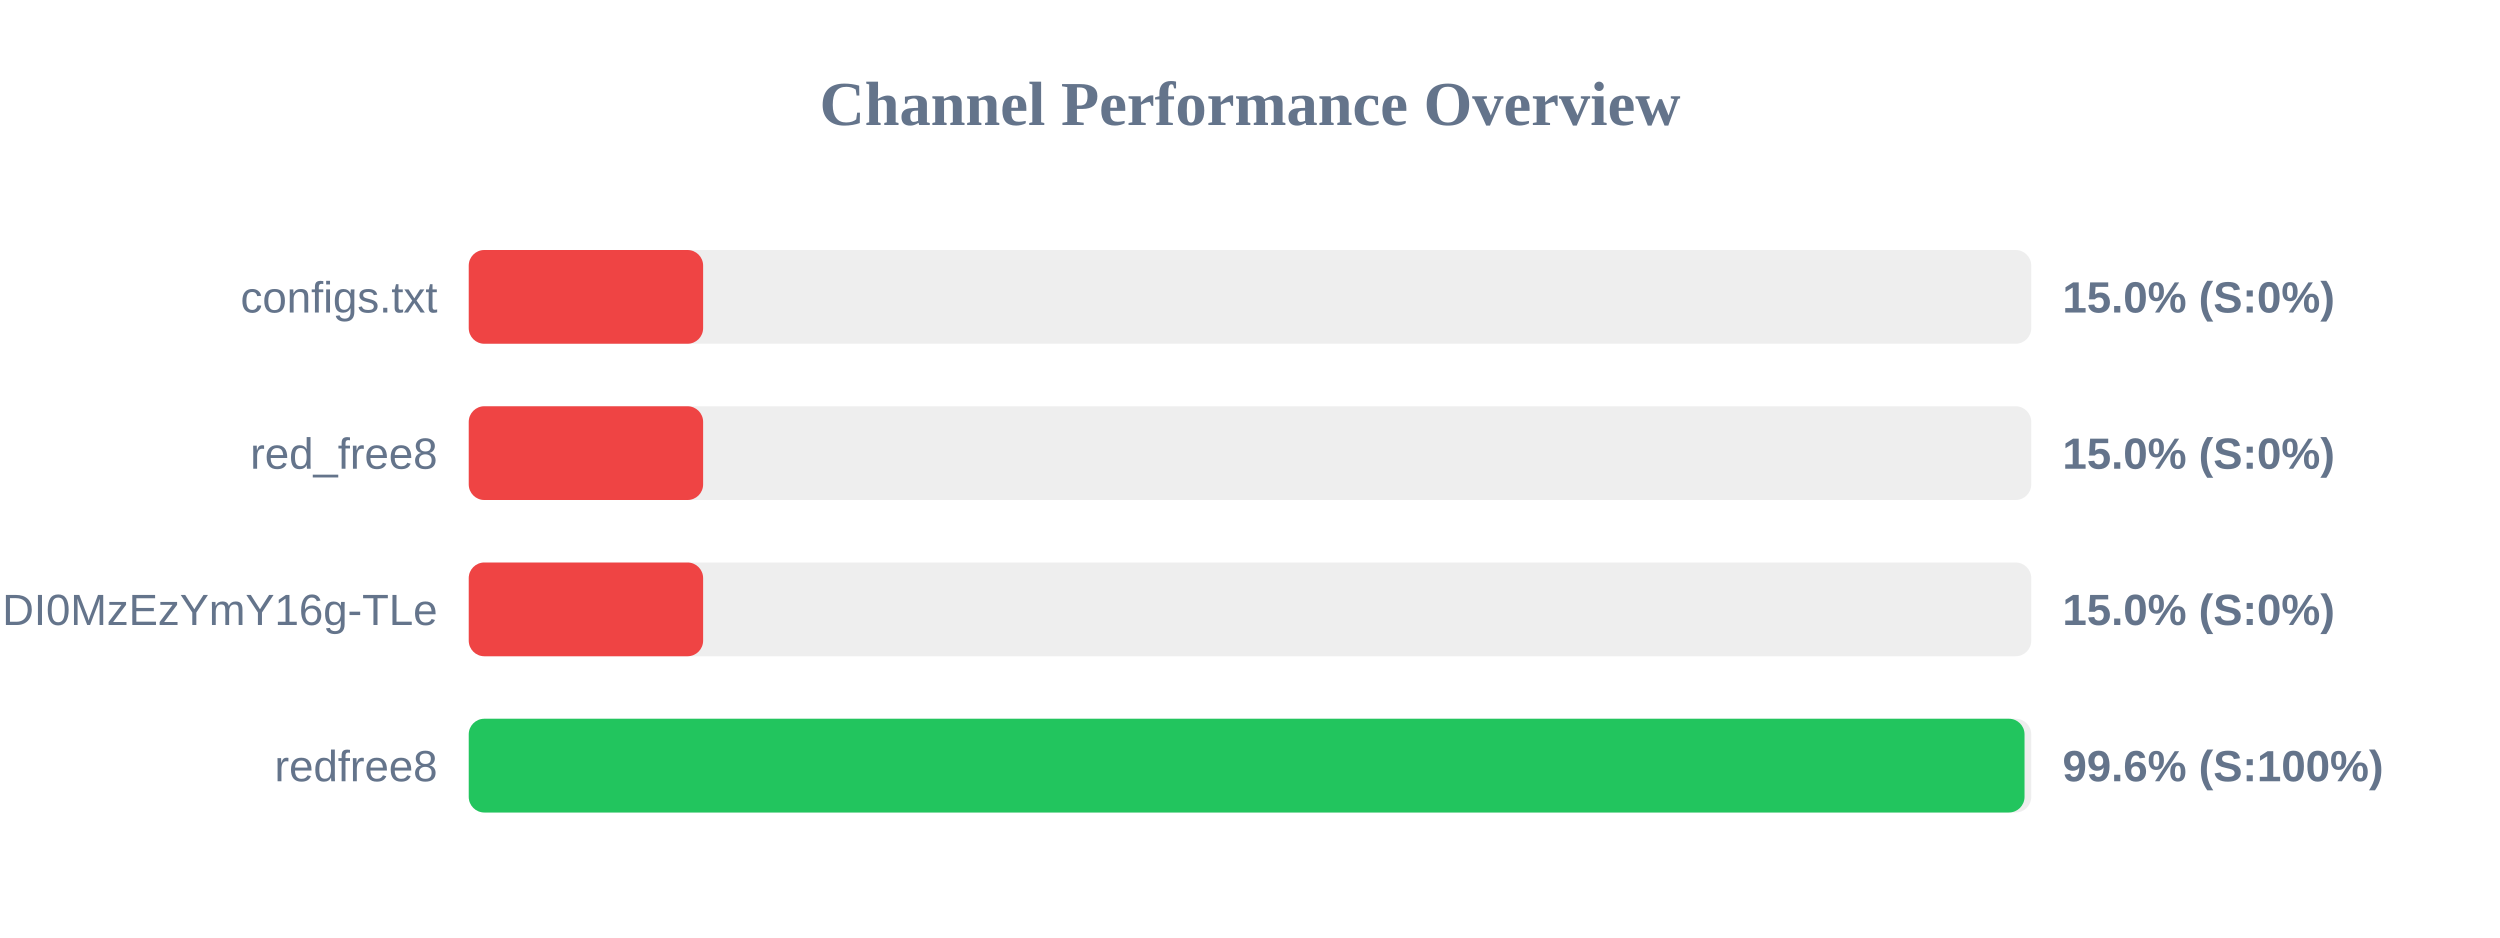
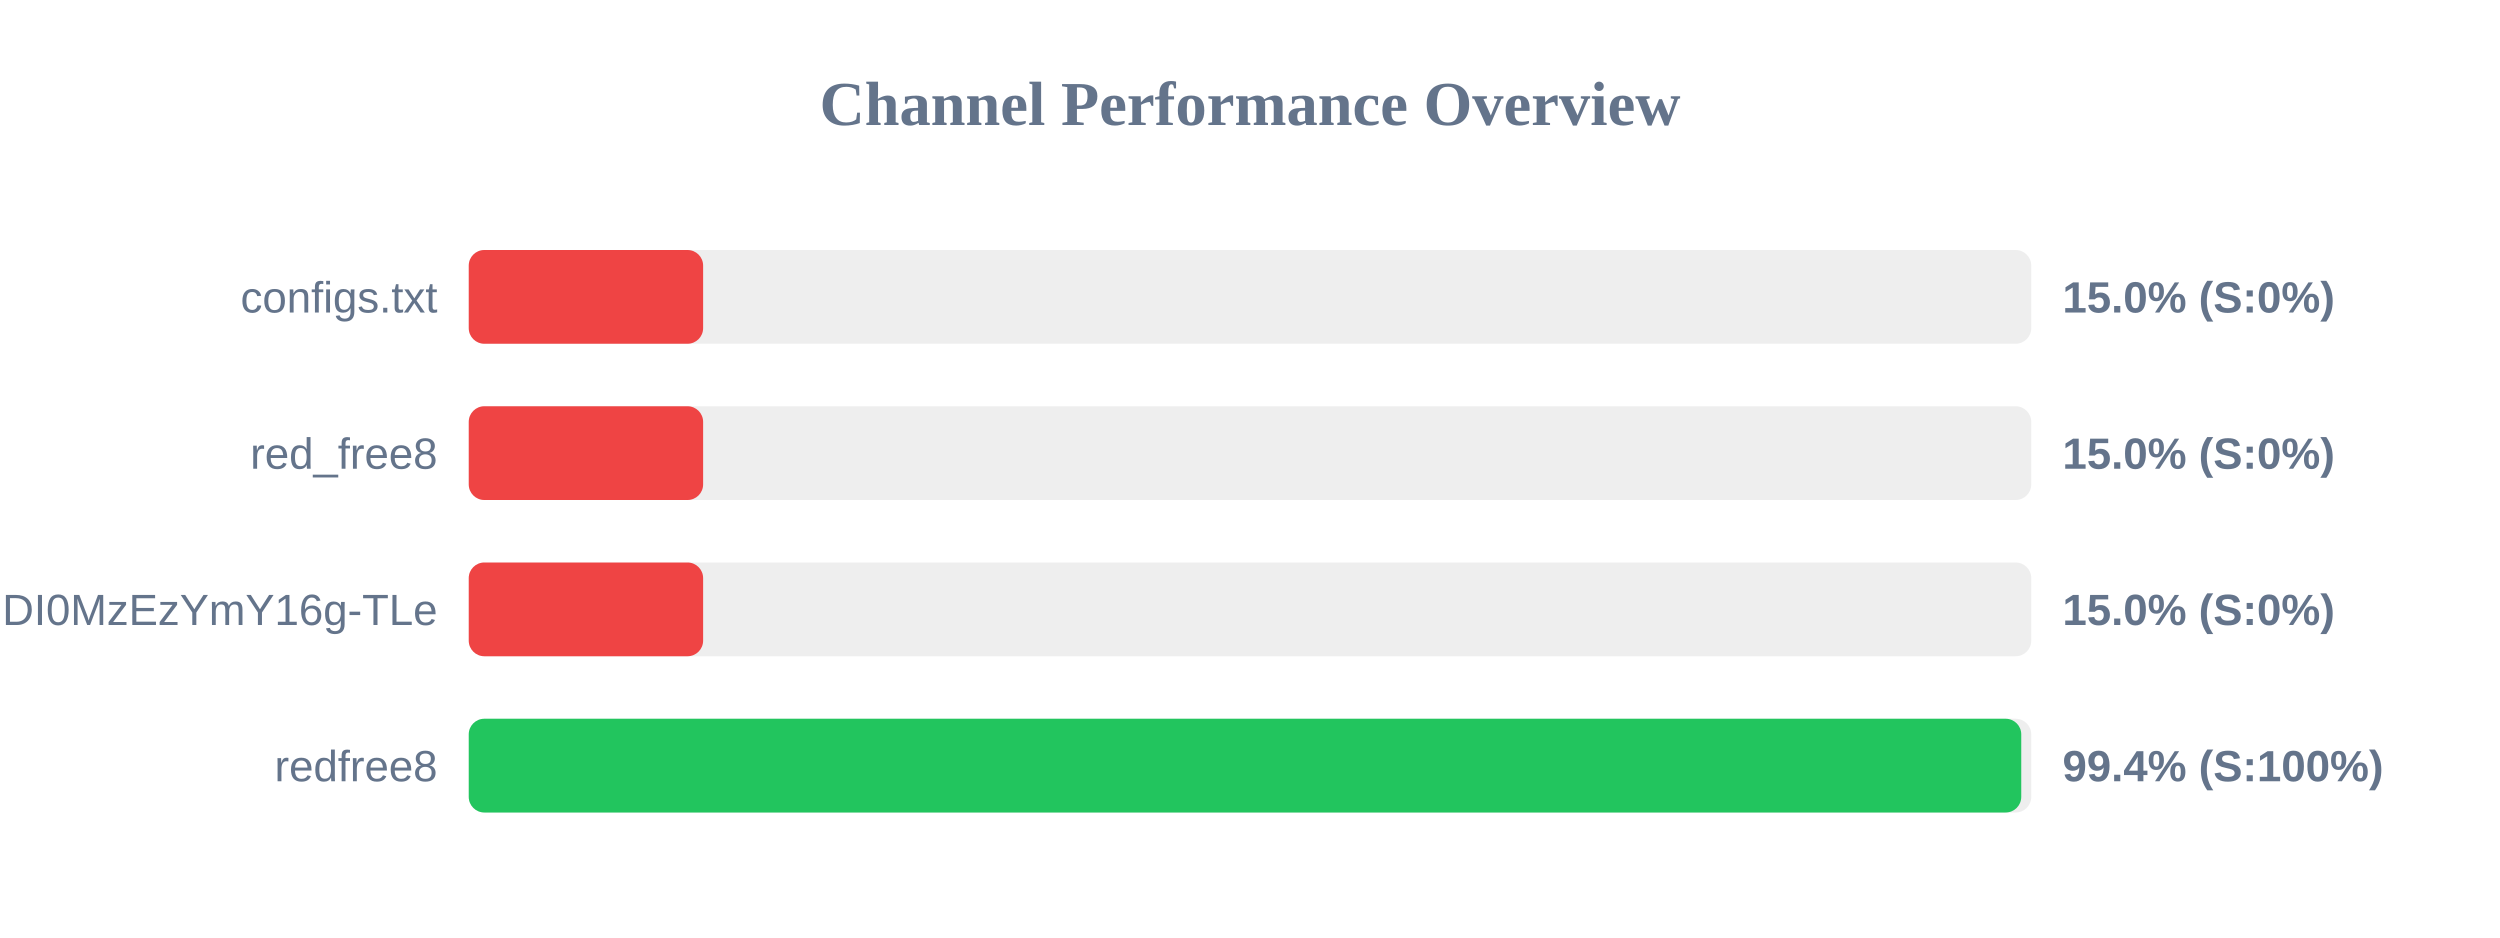
<svg xmlns="http://www.w3.org/2000/svg" width="800" height="300" version="1.1">
  <style>
        .row { font: 14px Arial; fill: #64748b; }
        .score { font: bold 14px Arial; fill: #64748b; }
    </style>
  <text x="400" y="40" text-anchor="middle" font-size="20px" font-weight="bold" fill="#64748b">Channel Performance Overview</text>
  <rect x="150" y="80" width="500" height="30" fill="#eee" rx="5" />
  <rect x="150" y="80" width="75.0" height="30" fill="#ef4444" rx="5" />
  <text x="140" y="100" text-anchor="end" class="row">configs.txt</text>
  <text x="660" y="100" text-anchor="start" class="score">15.0% (S:0%)</text>
  <rect x="150" y="130" width="500" height="30" fill="#eee" rx="5" />
  <rect x="150" y="130" width="75.0" height="30" fill="#ef4444" rx="5" />
  <text x="140" y="150" text-anchor="end" class="row">red_free8</text>
  <text x="660" y="150" text-anchor="start" class="score">15.0% (S:0%)</text>
  <rect x="150" y="180" width="500" height="30" fill="#eee" rx="5" />
  <rect x="150" y="180" width="75.0" height="30" fill="#ef4444" rx="5" />
  <text x="140" y="200" text-anchor="end" class="row">NjEzODY1NDgyOCwxNzQ1NDI0MzEzYmY16g-TLe</text>
  <text x="660" y="200" text-anchor="start" class="score">15.0% (S:0%)</text>
  <rect x="150" y="230" width="500" height="30" fill="#eee" rx="5" />
-   <rect x="150" y="230" width="497.85" height="30" fill="#22c55e" rx="5" />
+   <rect x="150" y="230" width="496.8" height="30" fill="#22c55e" rx="5" />
  <text x="140" y="250" text-anchor="end" class="row">redfree8</text>
-   <text x="660" y="250" text-anchor="start" class="score">99.6% (S:100%)</text>
+   <text x="660" y="250" text-anchor="start" class="score">99.4% (S:100%)</text>
</svg>
